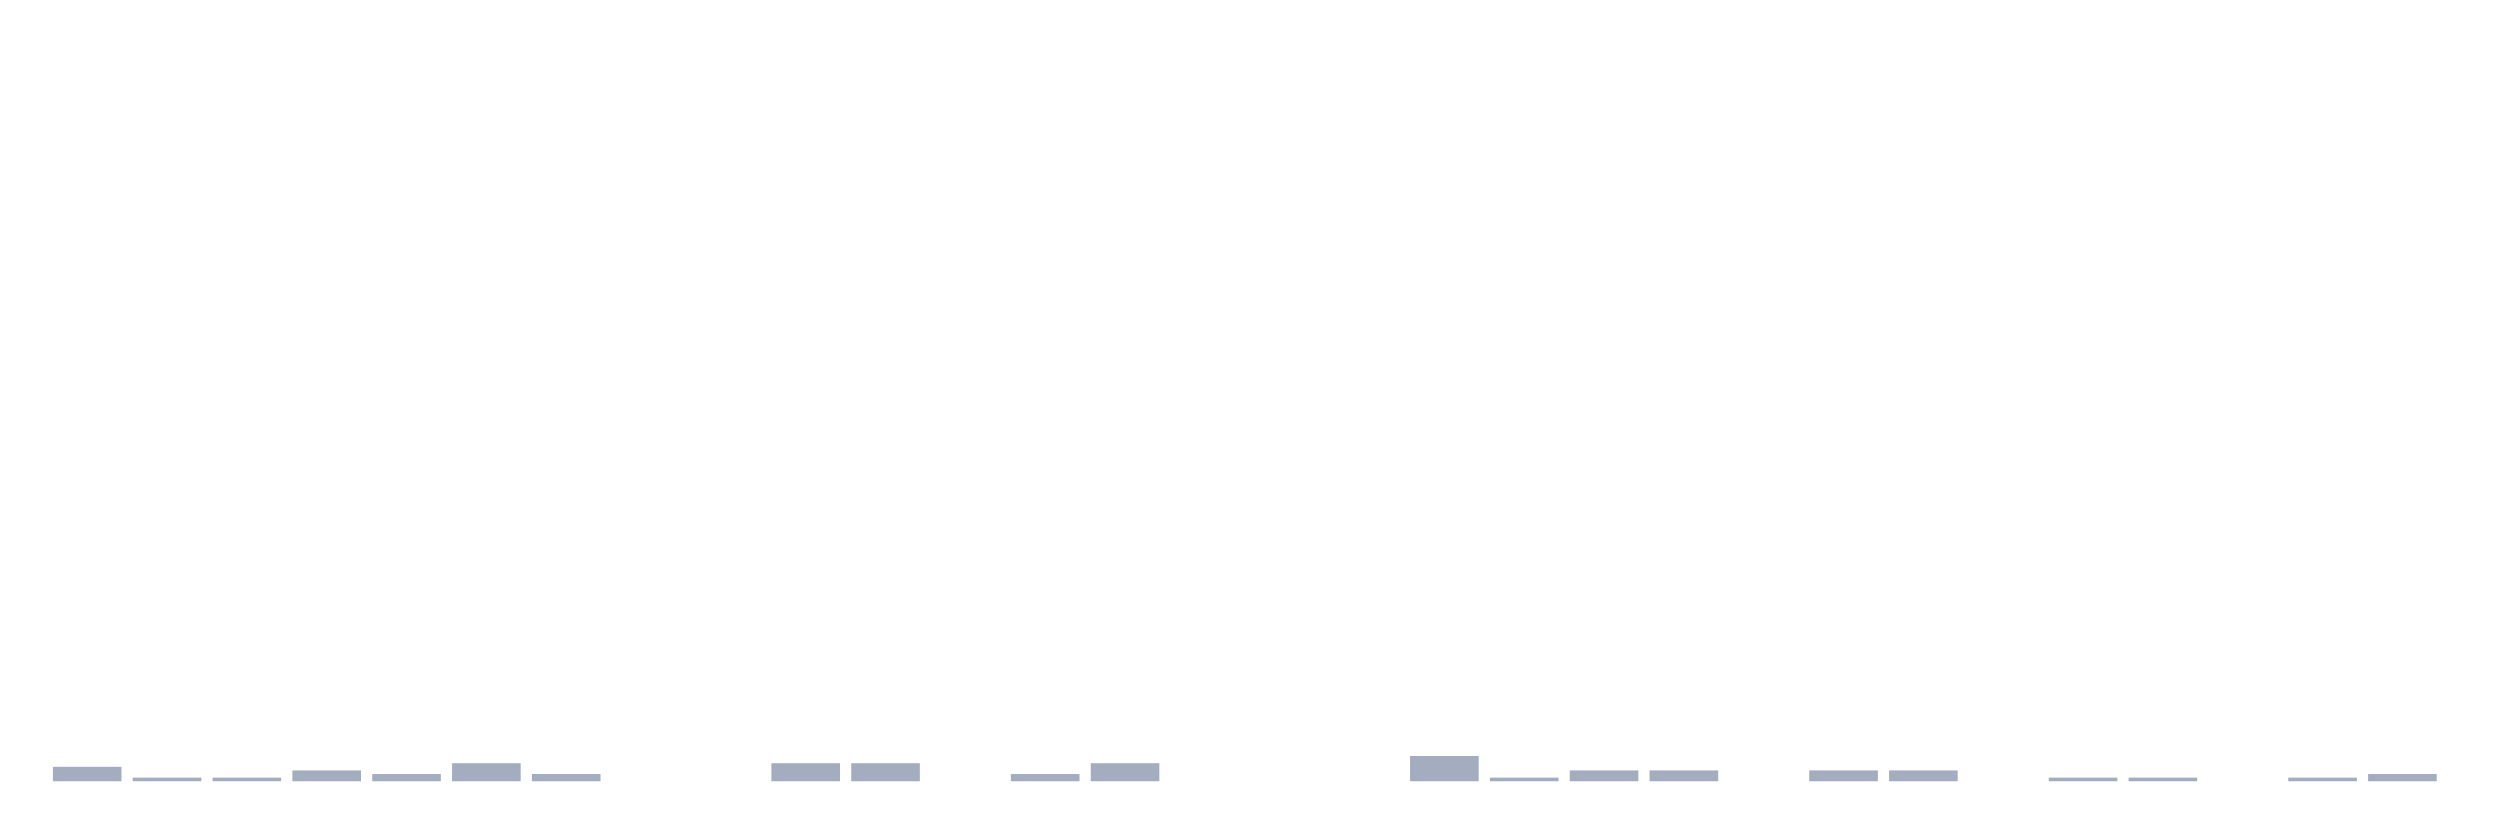
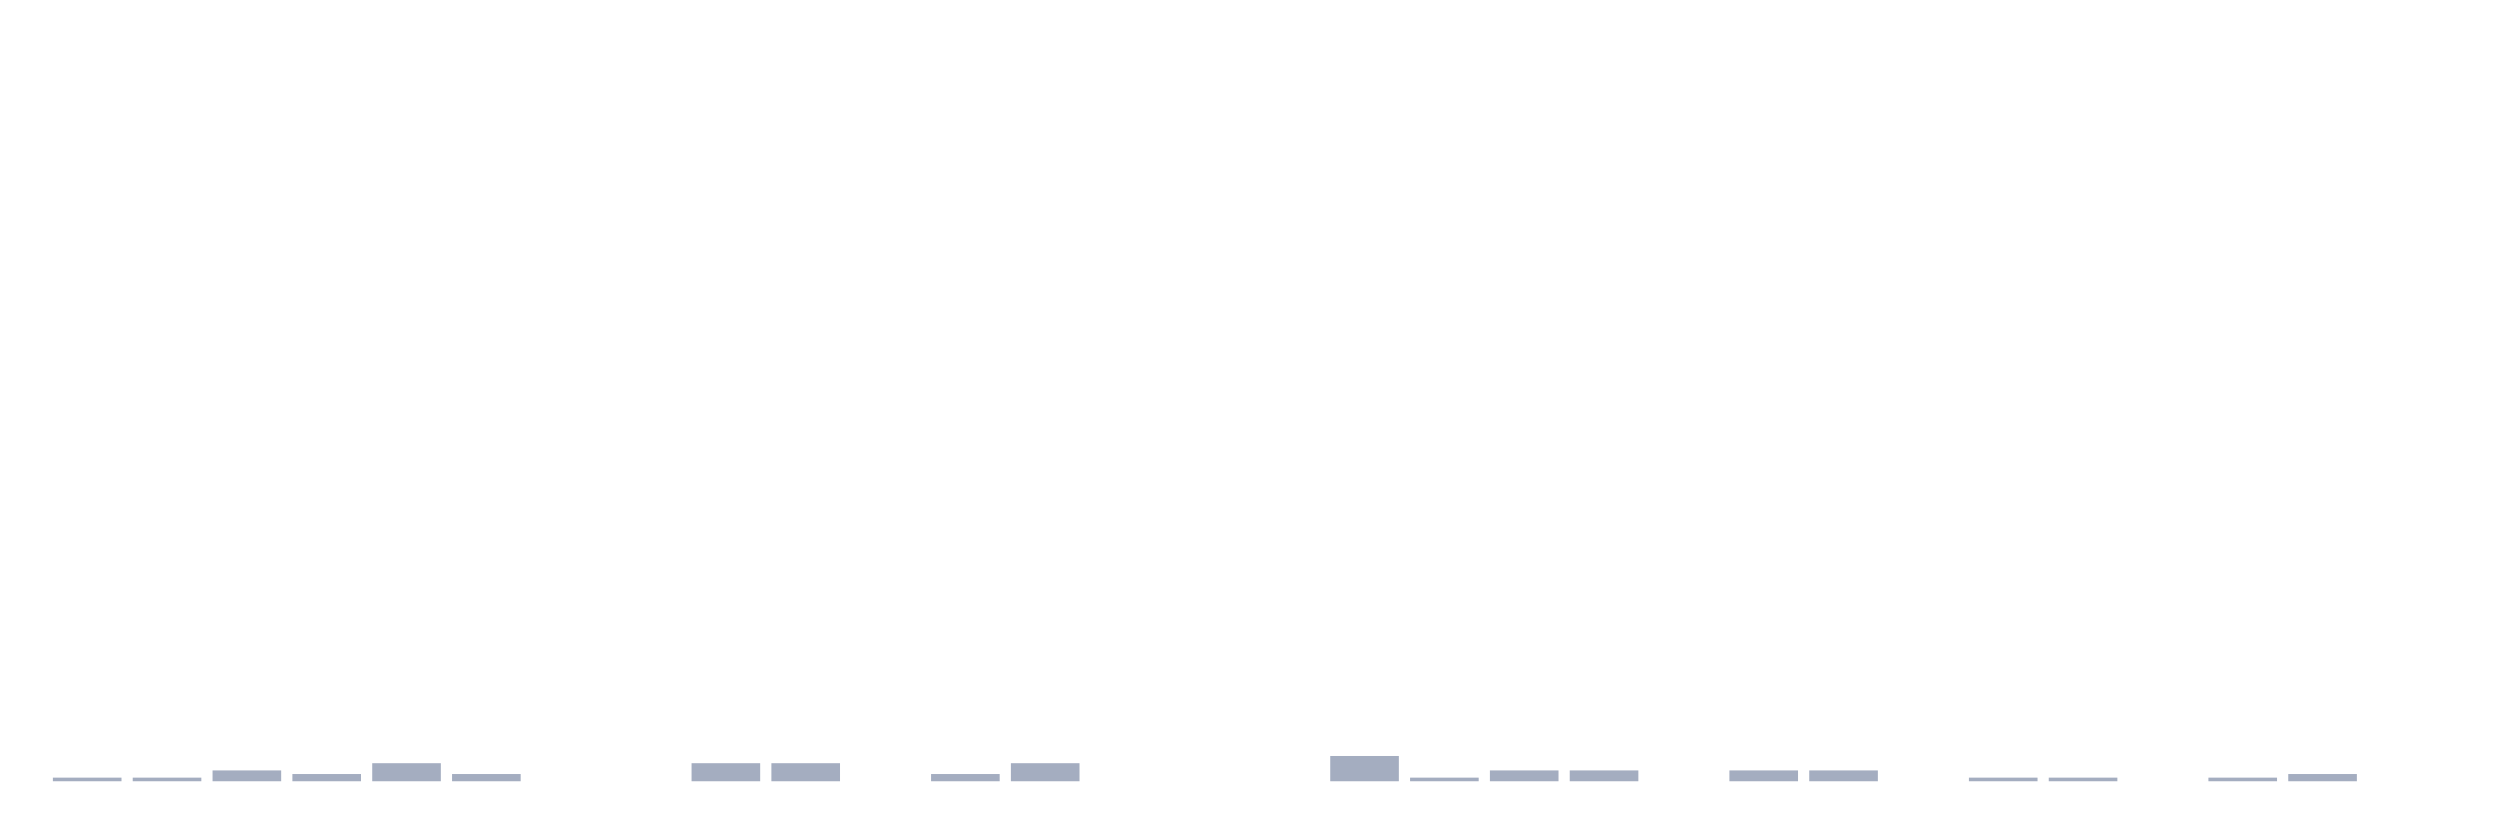
<svg xmlns="http://www.w3.org/2000/svg" viewBox="0 0 480 160">
  <g transform="translate(10,10)">
-     <rect class="bar" x="0.153" width="13.175" y="137.228" height="2.772" fill="rgb(164,173,192)" />
+     <rect class="bar" x="0.153" width="13.175" y="139.307" height="0.693" fill="rgb(164,173,192)" />
    <rect class="bar" x="15.482" width="13.175" y="139.307" height="0.693" fill="rgb(164,173,192)" />
-     <rect class="bar" x="30.81" width="13.175" y="139.307" height="0.693" fill="rgb(164,173,192)" />
-     <rect class="bar" x="46.138" width="13.175" y="137.921" height="2.079" fill="rgb(164,173,192)" />
-     <rect class="bar" x="61.466" width="13.175" y="138.614" height="1.386" fill="rgb(164,173,192)" />
-     <rect class="bar" x="76.794" width="13.175" y="136.535" height="3.465" fill="rgb(164,173,192)" />
-     <rect class="bar" x="92.123" width="13.175" y="138.614" height="1.386" fill="rgb(164,173,192)" />
+     <rect class="bar" x="30.81" width="13.175" y="137.921" height="2.079" fill="rgb(164,173,192)" />
+     <rect class="bar" x="46.138" width="13.175" y="138.614" height="1.386" fill="rgb(164,173,192)" />
+     <rect class="bar" x="61.466" width="13.175" y="136.535" height="3.465" fill="rgb(164,173,192)" />
+     <rect class="bar" x="76.794" width="13.175" y="138.614" height="1.386" fill="rgb(164,173,192)" />
+     <rect class="bar" x="92.123" width="13.175" y="140" height="0" fill="rgb(164,173,192)" />
    <rect class="bar" x="107.451" width="13.175" y="140" height="0" fill="rgb(164,173,192)" />
-     <rect class="bar" x="122.779" width="13.175" y="140" height="0" fill="rgb(164,173,192)" />
+     <rect class="bar" x="122.779" width="13.175" y="136.535" height="3.465" fill="rgb(164,173,192)" />
    <rect class="bar" x="138.107" width="13.175" y="136.535" height="3.465" fill="rgb(164,173,192)" />
-     <rect class="bar" x="153.436" width="13.175" y="136.535" height="3.465" fill="rgb(164,173,192)" />
-     <rect class="bar" x="168.764" width="13.175" y="140" height="0" fill="rgb(164,173,192)" />
-     <rect class="bar" x="184.092" width="13.175" y="138.614" height="1.386" fill="rgb(164,173,192)" />
-     <rect class="bar" x="199.42" width="13.175" y="136.535" height="3.465" fill="rgb(164,173,192)" />
+     <rect class="bar" x="153.436" width="13.175" y="140" height="0" fill="rgb(164,173,192)" />
+     <rect class="bar" x="168.764" width="13.175" y="138.614" height="1.386" fill="rgb(164,173,192)" />
+     <rect class="bar" x="184.092" width="13.175" y="136.535" height="3.465" fill="rgb(164,173,192)" />
+     <rect class="bar" x="199.42" width="13.175" y="140" height="0" fill="rgb(164,173,192)" />
    <rect class="bar" x="214.748" width="13.175" y="140" height="0" fill="rgb(164,173,192)" />
    <rect class="bar" x="230.077" width="13.175" y="140" height="0" fill="rgb(164,173,192)" />
-     <rect class="bar" x="245.405" width="13.175" y="140" height="0" fill="rgb(164,173,192)" />
-     <rect class="bar" x="260.733" width="13.175" y="135.149" height="4.851" fill="rgb(164,173,192)" />
-     <rect class="bar" x="276.061" width="13.175" y="139.307" height="0.693" fill="rgb(164,173,192)" />
+     <rect class="bar" x="245.405" width="13.175" y="135.149" height="4.851" fill="rgb(164,173,192)" />
+     <rect class="bar" x="260.733" width="13.175" y="139.307" height="0.693" fill="rgb(164,173,192)" />
+     <rect class="bar" x="276.061" width="13.175" y="137.921" height="2.079" fill="rgb(164,173,192)" />
    <rect class="bar" x="291.39" width="13.175" y="137.921" height="2.079" fill="rgb(164,173,192)" />
-     <rect class="bar" x="306.718" width="13.175" y="137.921" height="2.079" fill="rgb(164,173,192)" />
-     <rect class="bar" x="322.046" width="13.175" y="140" height="0" fill="rgb(164,173,192)" />
+     <rect class="bar" x="306.718" width="13.175" y="140" height="0" fill="rgb(164,173,192)" />
+     <rect class="bar" x="322.046" width="13.175" y="137.921" height="2.079" fill="rgb(164,173,192)" />
    <rect class="bar" x="337.374" width="13.175" y="137.921" height="2.079" fill="rgb(164,173,192)" />
-     <rect class="bar" x="352.702" width="13.175" y="137.921" height="2.079" fill="rgb(164,173,192)" />
-     <rect class="bar" x="368.031" width="13.175" y="140" height="0" fill="rgb(164,173,192)" />
+     <rect class="bar" x="352.702" width="13.175" y="140" height="0" fill="rgb(164,173,192)" />
+     <rect class="bar" x="368.031" width="13.175" y="139.307" height="0.693" fill="rgb(164,173,192)" />
    <rect class="bar" x="383.359" width="13.175" y="139.307" height="0.693" fill="rgb(164,173,192)" />
-     <rect class="bar" x="398.687" width="13.175" y="139.307" height="0.693" fill="rgb(164,173,192)" />
-     <rect class="bar" x="414.015" width="13.175" y="140" height="0" fill="rgb(164,173,192)" />
-     <rect class="bar" x="429.344" width="13.175" y="139.307" height="0.693" fill="rgb(164,173,192)" />
-     <rect class="bar" x="444.672" width="13.175" y="138.614" height="1.386" fill="rgb(164,173,192)" />
+     <rect class="bar" x="398.687" width="13.175" y="140" height="0" fill="rgb(164,173,192)" />
+     <rect class="bar" x="414.015" width="13.175" y="139.307" height="0.693" fill="rgb(164,173,192)" />
+     <rect class="bar" x="429.344" width="13.175" y="138.614" height="1.386" fill="rgb(164,173,192)" />
+     <rect class="bar" x="444.672" width="13.175" y="140" height="0" fill="rgb(164,173,192)" />
  </g>
</svg>
